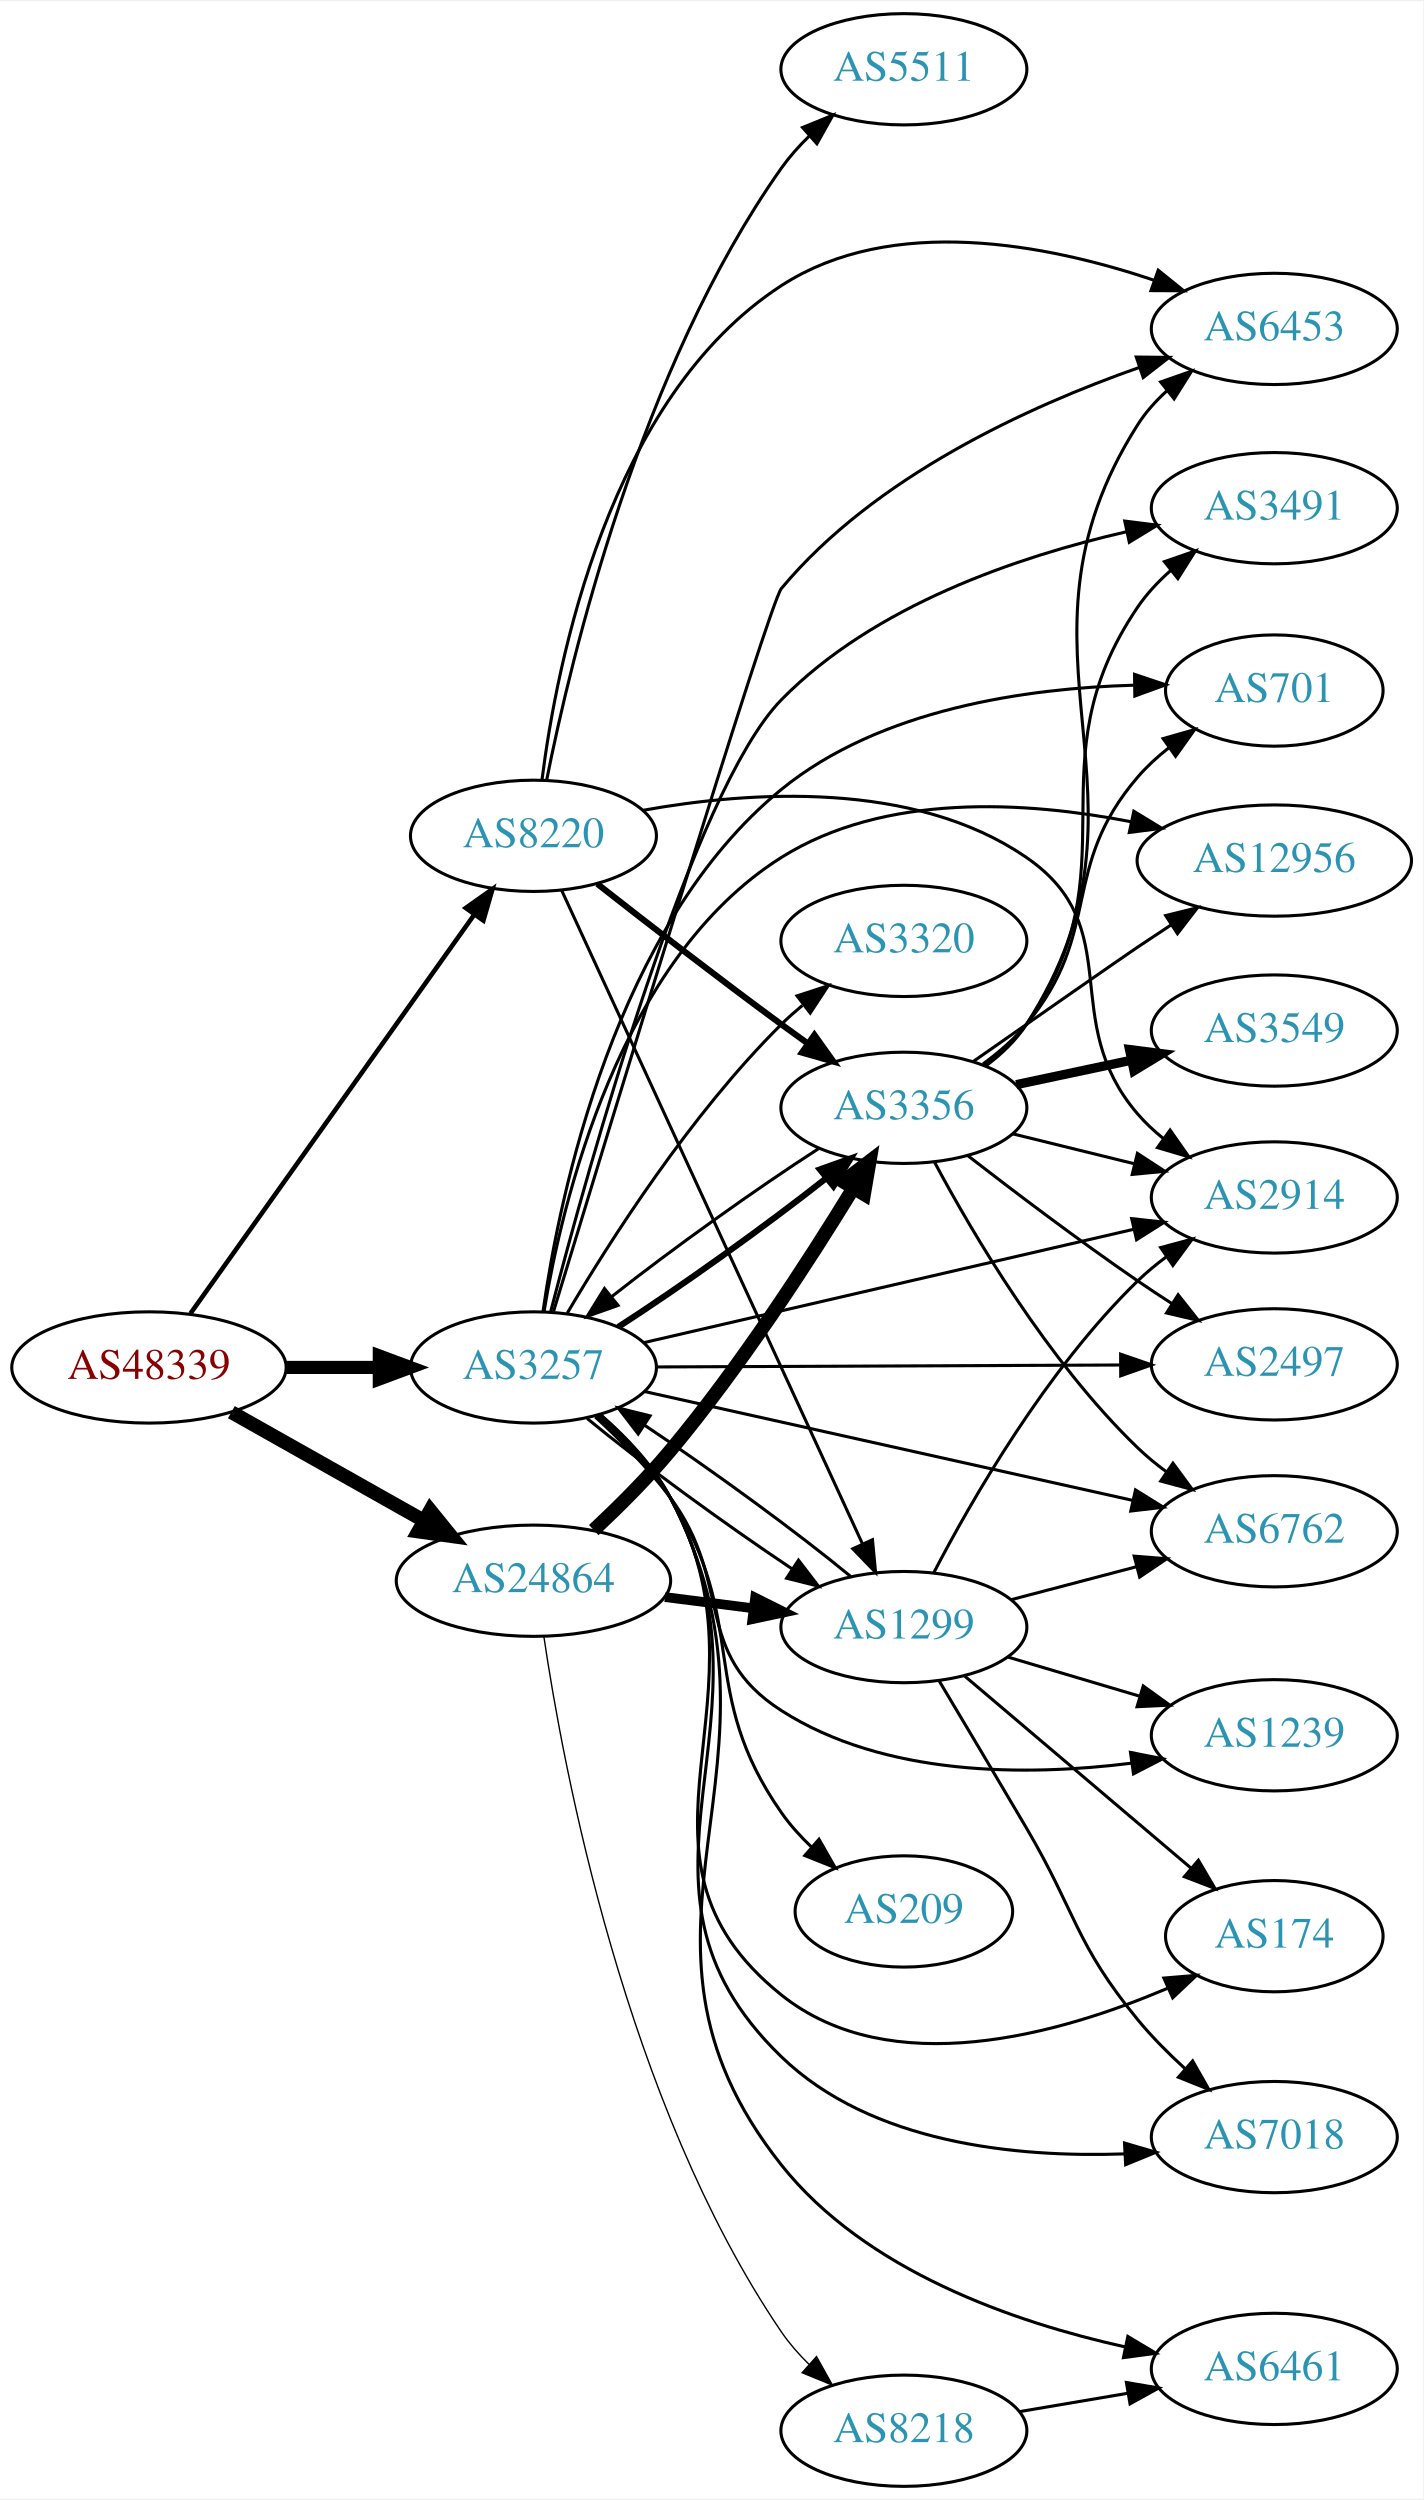
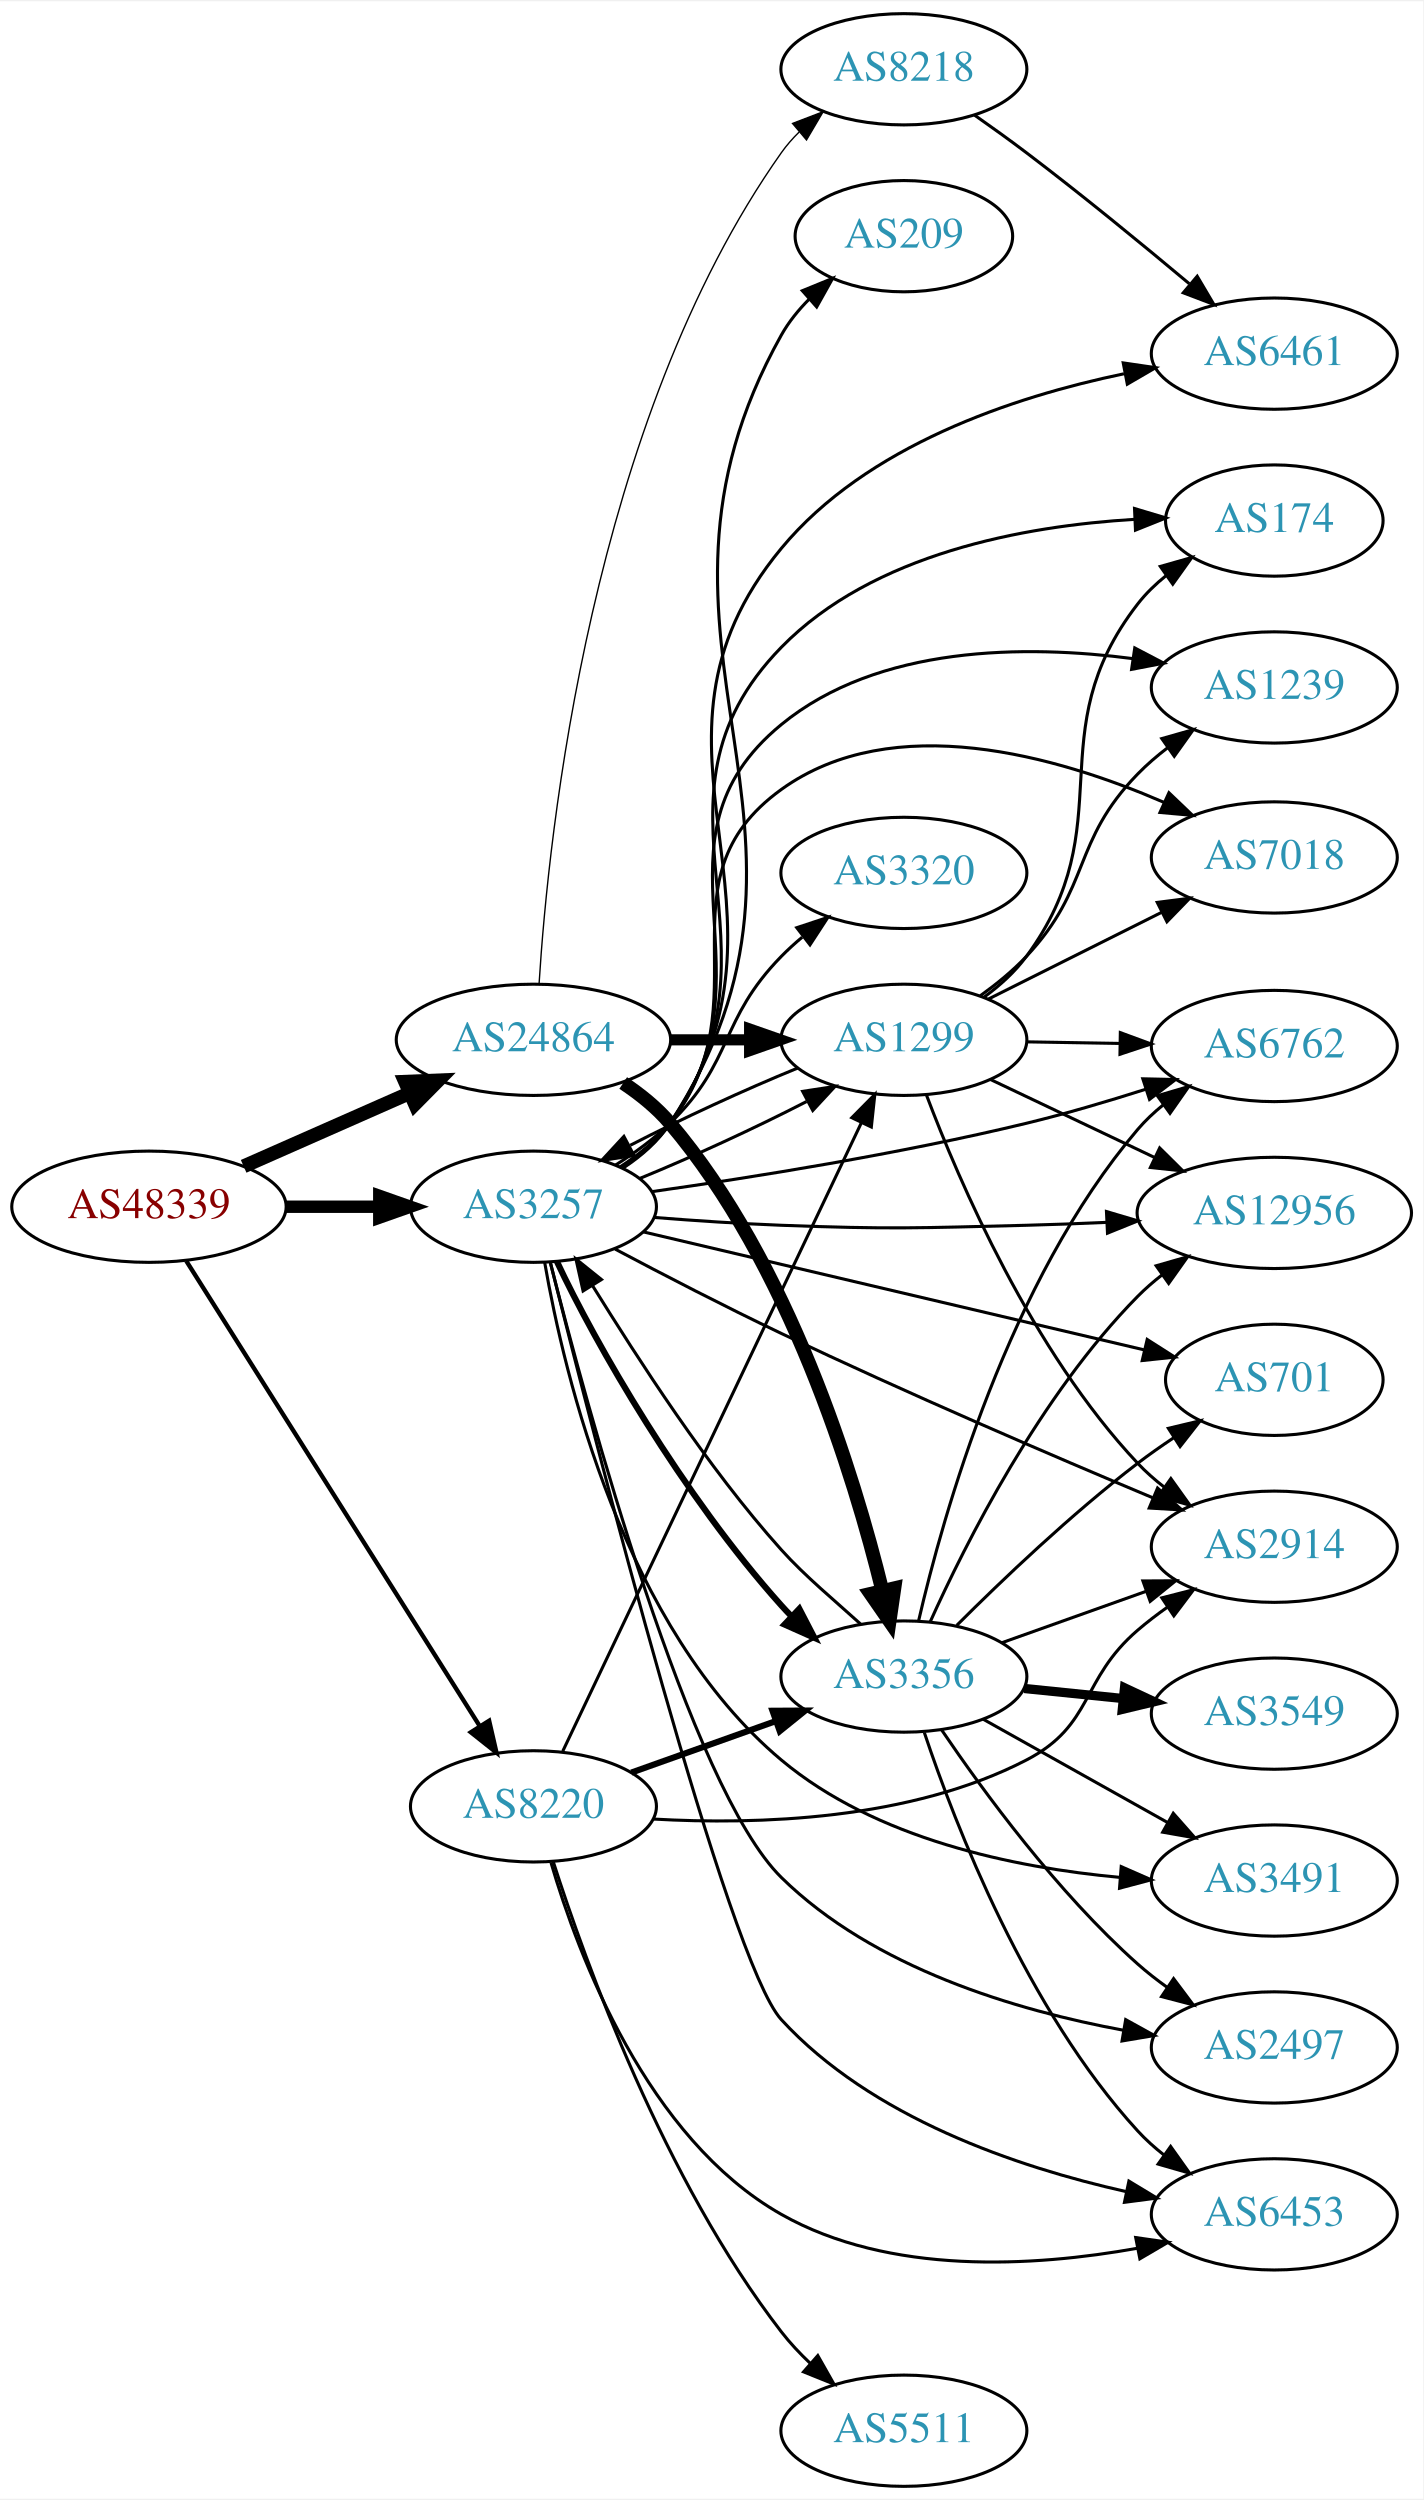
<svg xmlns="http://www.w3.org/2000/svg" xmlns:xlink="http://www.w3.org/1999/xlink" width="460pt" height="808pt" viewBox="0.00 0.00 460.47 808.00">
  <g id="graph0" class="graph" transform="scale(1 1) rotate(0) translate(4 804)">
    <polygon fill="white" stroke="none" points="-4,4 -4,-804 456.469,-804 456.469,4 -4,4" />
    <g id="node1" class="node">
      <g id="a_node1">
        <a xlink:href="/asn/48339" xlink:title="AS48339 ~ Raiffeisen Rechenzentrum GmbH [AT]">
-           <ellipse fill="#ffffff" stroke="black" cx="44.196" cy="-362" rx="44.393" ry="18" />
-           <text text-anchor="middle" x="44.196" y="-358.3" font-family="Times,serif" font-size="14.00" fill="#880000">AS48339</text>
+           <ellipse fill="#ffffff" stroke="black" cx="44.196" cy="-414" rx="44.393" ry="18" />
+           <text text-anchor="middle" x="44.196" y="-410.3" font-family="Times,serif" font-size="14.00" fill="#880000">AS48339</text>
        </a>
      </g>
    </g>
    <g id="node2" class="node">
      <g id="a_node2">
        <a xlink:href="/asn/3257" xlink:title="AS3257 ~ GTT [DE]">
-           <ellipse fill="#ffffff" stroke="black" cx="168.588" cy="-362" rx="39.794" ry="18" />
-           <text text-anchor="middle" x="168.588" y="-358.3" font-family="Times,serif" font-size="14.00" fill="#2c94b3">AS3257</text>
+           <ellipse fill="#ffffff" stroke="black" cx="168.588" cy="-414" rx="39.794" ry="18" />
+           <text text-anchor="middle" x="168.588" y="-410.3" font-family="Times,serif" font-size="14.00" fill="#2c94b3">AS3257</text>
        </a>
      </g>
    </g>
    <g id="edge1" class="edge">
-       <path fill="none" stroke="black" stroke-width="4.25" d="M88.692,-362C98.381,-362 108.717,-362 118.61,-362" />
-       <polygon fill="black" stroke="black" stroke-width="4.25" points="118.713,-365.719 128.713,-362 118.713,-358.281 118.713,-365.719" />
+       <path fill="none" stroke="black" stroke-width="4.026" d="M88.692,-414C98.381,-414 108.717,-414 118.61,-414" />
+       <polygon fill="black" stroke="black" stroke-width="4.026" points="118.713,-417.523 128.713,-414 118.713,-410.477 118.713,-417.523" />
    </g>
    <g id="node3" class="node">
      <g id="a_node3">
        <a xlink:href="/asn/8220" xlink:title="AS8220 ~ COLT [GB]">
-           <ellipse fill="#ffffff" stroke="black" cx="168.588" cy="-534" rx="39.794" ry="18" />
-           <text text-anchor="middle" x="168.588" y="-530.3" font-family="Times,serif" font-size="14.00" fill="#2c94b3">AS8220</text>
+           <ellipse fill="#ffffff" stroke="black" cx="168.588" cy="-220" rx="39.794" ry="18" />
+           <text text-anchor="middle" x="168.588" y="-216.3" font-family="Times,serif" font-size="14.00" fill="#2c94b3">AS8220</text>
        </a>
      </g>
    </g>
    <g id="edge2" class="edge">
-       <path fill="none" stroke="black" stroke-width="1.5" d="M57.605,-379.439C79.287,-409.908 124.154,-472.961 149.367,-508.394" />
-       <polygon fill="black" stroke="black" stroke-width="1.5" points="146.679,-510.652 155.328,-516.771 152.382,-506.594 146.679,-510.652" />
+       <path fill="none" stroke="black" stroke-width="1.421" d="M56.273,-396.442C77.892,-362.175 125.798,-286.24 151.137,-246.077" />
+       <polygon fill="black" stroke="black" stroke-width="1.421" points="154.248,-247.704 156.624,-237.379 148.328,-243.969 154.248,-247.704" />
    </g>
    <g id="node4" class="node">
      <g id="a_node4">
        <a xlink:href="/asn/24864" xlink:title="AS24864 ~ Raiffeisen Informatik GmbH [AT]">
-           <ellipse fill="#ffffff" stroke="black" cx="168.588" cy="-293" rx="44.393" ry="18" />
-           <text text-anchor="middle" x="168.588" y="-289.3" font-family="Times,serif" font-size="14.00" fill="#2c94b3">AS24864</text>
+           <ellipse fill="#ffffff" stroke="black" cx="168.588" cy="-468" rx="44.393" ry="18" />
+           <text text-anchor="middle" x="168.588" y="-464.3" font-family="Times,serif" font-size="14.00" fill="#2c94b3">AS24864</text>
        </a>
      </g>
    </g>
    <g id="edge3" class="edge">
-       <path fill="none" stroke="black" stroke-width="4.5" d="M70.853,-347.535C88.968,-337.323 113.44,-323.527 133.237,-312.366" />
-       <polygon fill="black" stroke="black" stroke-width="4.5" points="135.187,-315.787 141.965,-307.446 131.32,-308.927 135.187,-315.787" />
+       <path fill="none" stroke="black" stroke-width="4.5" d="M74.824,-427.072C90.941,-434.183 111.081,-443.069 128.473,-450.742" />
+       <polygon fill="black" stroke="black" stroke-width="4.5" points="127.071,-454.427 137.809,-454.861 130.249,-447.222 127.071,-454.427" />
    </g>
    <g id="node5" class="node">
      <g id="a_node5">
-         <a xlink:href="/asn/2914" xlink:title="AS2914 ~ NTT America, Inc. [US]">
-           <ellipse fill="#ffffff" stroke="black" cx="408.273" cy="-417" rx="39.794" ry="18" />
-           <text text-anchor="middle" x="408.273" y="-413.3" font-family="Times,serif" font-size="14.00" fill="#2c94b3">AS2914</text>
+         <a xlink:href="/asn/3491" xlink:title="AS3491 ~ PCCW Global, Inc. [US]">
+           <ellipse fill="#ffffff" stroke="black" cx="408.273" cy="-196" rx="39.794" ry="18" />
+           <text text-anchor="middle" x="408.273" y="-192.3" font-family="Times,serif" font-size="14.00" fill="#2c94b3">AS3491</text>
        </a>
      </g>
    </g>
    <g id="edge4" class="edge">
-       <path fill="none" stroke="black" d="M204.15,-369.997C246.045,-379.692 316.73,-396.048 362.69,-406.683" />
-       <polygon fill="black" stroke="black" points="362.139,-410.148 372.67,-408.993 363.717,-403.328 362.139,-410.148" />
+       <path fill="none" stroke="black" d="M172.237,-395.885C178.536,-359.567 197.876,-277.685 248.784,-235 279.285,-209.426 324.032,-200.175 358.207,-197.034" />
+       <polygon fill="black" stroke="black" points="358.745,-200.503 368.447,-196.244 358.207,-193.524 358.745,-200.503" />
    </g>
    <g id="node6" class="node">
      <g id="a_node6">
-         <a xlink:href="/asn/2497" xlink:title="AS2497 ~ Internet Initiative Japan Inc. [JP]">
-           <ellipse fill="#ffffff" stroke="black" cx="408.273" cy="-363" rx="39.794" ry="18" />
-           <text text-anchor="middle" x="408.273" y="-359.3" font-family="Times,serif" font-size="14.00" fill="#2c94b3">AS2497</text>
+         <a xlink:href="/asn/1239" xlink:title="AS1239 ~ Sprint [US]">
+           <ellipse fill="#ffffff" stroke="black" cx="408.273" cy="-582" rx="39.794" ry="18" />
+           <text text-anchor="middle" x="408.273" y="-578.3" font-family="Times,serif" font-size="14.00" fill="#2c94b3">AS1239</text>
        </a>
      </g>
    </g>
    <g id="edge5" class="edge">
-       <path fill="none" stroke="black" d="M208.305,-362.163C249.224,-362.335 313.864,-362.607 358.298,-362.794" />
-       <polygon fill="black" stroke="black" points="358.558,-366.295 368.573,-362.837 358.588,-359.295 358.558,-366.295" />
+       <path fill="none" stroke="black" d="M196.757,-426.704C202.74,-430.573 208.547,-435.334 212.784,-441 248.434,-488.667 202.767,-532.244 248.784,-570 280.141,-595.728 327.74,-595.867 362.592,-591.321" />
+       <polygon fill="black" stroke="black" points="363.13,-594.779 372.512,-589.857 362.108,-587.854 363.13,-594.779" />
    </g>
    <g id="node7" class="node">
      <g id="a_node7">
-         <a xlink:href="/asn/3491" xlink:title="AS3491 ~ PCCW Global, Inc. [US]">
-           <ellipse fill="#ffffff" stroke="black" cx="408.273" cy="-640" rx="39.794" ry="18" />
-           <text text-anchor="middle" x="408.273" y="-636.3" font-family="Times,serif" font-size="14.00" fill="#2c94b3">AS3491</text>
+         <a xlink:href="/asn/7018" xlink:title="AS7018 ~ AT&amp;T Services, Inc. [US]">
+           <ellipse fill="#ffffff" stroke="black" cx="408.273" cy="-527" rx="39.794" ry="18" />
+           <text text-anchor="middle" x="408.273" y="-523.3" font-family="Times,serif" font-size="14.00" fill="#2c94b3">AS7018</text>
        </a>
      </g>
    </g>
    <g id="edge6" class="edge">
-       <path fill="none" stroke="black" d="M174.178,-380.136C186.262,-426.651 220.008,-548.6 248.784,-578 278.692,-608.557 325.433,-624.379 360.418,-632.361" />
-       <polygon fill="black" stroke="black" points="359.896,-635.828 370.407,-634.502 361.363,-628.984 359.896,-635.828" />
+       <path fill="none" stroke="black" d="M196.56,-426.855C202.548,-430.72 208.408,-435.441 212.784,-441 244.083,-480.754 207.738,-519.416 248.784,-549 284.936,-575.056 338.013,-559.819 372.609,-544.808" />
+       <polygon fill="black" stroke="black" points="374.188,-547.935 381.847,-540.614 371.294,-541.56 374.188,-547.935" />
    </g>
    <g id="node8" class="node">
      <g id="a_node8">
-         <a xlink:href="/asn/209" xlink:title="AS209 ~ CenturyLink Communications, LLC [US]">
-           <ellipse fill="#ffffff" stroke="black" cx="288.431" cy="-186" rx="35.194" ry="18" />
-           <text text-anchor="middle" x="288.431" y="-182.3" font-family="Times,serif" font-size="14.00" fill="#2c94b3">AS209</text>
+         <a xlink:href="/asn/6461" xlink:title="AS6461 ~ Zayo Bandwidth [US]">
+           <ellipse fill="#ffffff" stroke="black" cx="408.273" cy="-690" rx="39.794" ry="18" />
+           <text text-anchor="middle" x="408.273" y="-686.3" font-family="Times,serif" font-size="14.00" fill="#2c94b3">AS6461</text>
        </a>
      </g>
    </g>
    <g id="edge7" class="edge">
-       <path fill="none" stroke="black" d="M189.22,-346.449C197.411,-339.139 206.469,-329.867 212.784,-320 238.701,-279.51 221.274,-257.424 248.784,-218 251.566,-214.013 254.972,-210.243 258.598,-206.786" />
-       <polygon fill="black" stroke="black" points="260.97,-209.361 266.219,-200.158 256.376,-204.08 260.97,-209.361" />
+       <path fill="none" stroke="black" d="M197.535,-426.76C203.345,-430.585 208.88,-435.313 212.784,-441 260.444,-510.414 195.07,-562.158 248.784,-627 276.291,-660.206 323.789,-676.019 359.633,-683.483" />
+       <polygon fill="black" stroke="black" points="359.395,-687.001 369.877,-685.458 360.72,-680.128 359.395,-687.001" />
    </g>
    <g id="node9" class="node">
      <g id="a_node9">
-         <a xlink:href="/asn/7018" xlink:title="AS7018 ~ AT&amp;T Services, Inc. [US]">
-           <ellipse fill="#ffffff" stroke="black" cx="408.273" cy="-113" rx="39.794" ry="18" />
-           <text text-anchor="middle" x="408.273" y="-109.3" font-family="Times,serif" font-size="14.00" fill="#2c94b3">AS7018</text>
+         <a xlink:href="/asn/6762" xlink:title="AS6762 ~ TELECOM ITALIA SPARKLE S.p.A. [IT]">
+           <ellipse fill="#ffffff" stroke="black" cx="408.273" cy="-466" rx="39.794" ry="18" />
+           <text text-anchor="middle" x="408.273" y="-462.3" font-family="Times,serif" font-size="14.00" fill="#2c94b3">AS6762</text>
        </a>
      </g>
    </g>
    <g id="edge8" class="edge">
-       <path fill="none" stroke="black" d="M190.35,-346.464C198.541,-339.285 207.29,-330.109 212.784,-320 251.955,-247.938 189.817,-196.011 248.784,-139 277.794,-110.953 324.652,-106.307 359.909,-107.568" />
-       <polygon fill="black" stroke="black" points="359.812,-111.067 369.982,-108.097 360.18,-104.077 359.812,-111.067" />
+       <path fill="none" stroke="black" d="M207.029,-418.901C239.331,-423.48 287.111,-431.094 328.077,-441 340.794,-444.075 354.446,-448.111 366.773,-452.041" />
+       <polygon fill="black" stroke="black" points="365.738,-455.385 376.331,-455.149 367.903,-448.728 365.738,-455.385" />
    </g>
    <g id="node10" class="node">
      <g id="a_node10">
-         <a xlink:href="/asn/1239" xlink:title="AS1239 ~ Sprint [US]">
-           <ellipse fill="#ffffff" stroke="black" cx="408.273" cy="-243" rx="39.794" ry="18" />
-           <text text-anchor="middle" x="408.273" y="-239.3" font-family="Times,serif" font-size="14.00" fill="#2c94b3">AS1239</text>
+         <a xlink:href="/asn/2497" xlink:title="AS2497 ~ Internet Initiative Japan Inc. [JP]">
+           <ellipse fill="#ffffff" stroke="black" cx="408.273" cy="-142" rx="39.794" ry="18" />
+           <text text-anchor="middle" x="408.273" y="-138.3" font-family="Times,serif" font-size="14.00" fill="#2c94b3">AS2497</text>
        </a>
      </g>
    </g>
    <g id="edge9" class="edge">
-       <path fill="none" stroke="black" d="M188.572,-346.001C196.644,-338.609 205.787,-329.395 212.784,-320 233.446,-292.259 219.666,-269.671 248.784,-251 282.203,-229.572 328.213,-229.731 362.053,-233.966" />
-       <polygon fill="black" stroke="black" points="361.745,-237.457 372.137,-235.391 362.725,-230.526 361.745,-237.457" />
+       <path fill="none" stroke="black" d="M174.016,-396.056C185.841,-349.428 219.273,-226.046 248.784,-197 278.541,-167.714 324.667,-153.98 359.501,-147.564" />
+       <polygon fill="black" stroke="black" points="360.188,-150.998 369.459,-145.87 359.014,-144.097 360.188,-150.998" />
    </g>
    <g id="node11" class="node">
      <g id="a_node11">
-         <a xlink:href="/asn/3320" xlink:title="AS3320 ~ DTAG [DE]">
-           <ellipse fill="#ffffff" stroke="black" cx="288.431" cy="-500" rx="39.794" ry="18" />
-           <text text-anchor="middle" x="288.431" y="-496.3" font-family="Times,serif" font-size="14.00" fill="#2c94b3">AS3320</text>
+         <a xlink:href="/asn/209" xlink:title="AS209 ~ CenturyLink Communications, LLC [US]">
+           <ellipse fill="#ffffff" stroke="black" cx="288.431" cy="-728" rx="35.194" ry="18" />
+           <text text-anchor="middle" x="288.431" y="-724.3" font-family="Times,serif" font-size="14.00" fill="#2c94b3">AS209</text>
        </a>
      </g>
    </g>
    <g id="edge10" class="edge">
-       <path fill="none" stroke="black" d="M179.515,-379.551C193.147,-402.684 219.346,-443.852 248.784,-473 250.911,-475.106 253.218,-477.16 255.611,-479.136" />
-       <polygon fill="black" stroke="black" points="253.872,-482.212 263.941,-485.507 258.124,-476.652 253.872,-482.212" />
+       <path fill="none" stroke="black" d="M197.747,-426.618C203.548,-430.45 209.026,-435.216 212.784,-441 275.146,-536.977 192.936,-596.093 248.784,-696 251.157,-700.244 254.331,-704.158 257.846,-707.685" />
+       <polygon fill="black" stroke="black" points="255.581,-710.355 265.389,-714.361 260.221,-705.113 255.581,-710.355" />
    </g>
    <g id="node12" class="node">
      <g id="a_node12">
-         <a xlink:href="/asn/174" xlink:title="AS174 ~ Cogent Communications [US]">
-           <ellipse fill="#ffffff" stroke="black" cx="408.273" cy="-178" rx="35.194" ry="18" />
-           <text text-anchor="middle" x="408.273" y="-174.3" font-family="Times,serif" font-size="14.00" fill="#2c94b3">AS174</text>
+         <a xlink:href="/asn/2914" xlink:title="AS2914 ~ NTT America, Inc. [US]">
+           <ellipse fill="#ffffff" stroke="black" cx="408.273" cy="-304" rx="39.794" ry="18" />
+           <text text-anchor="middle" x="408.273" y="-300.3" font-family="Times,serif" font-size="14.00" fill="#2c94b3">AS2914</text>
        </a>
      </g>
    </g>
    <g id="edge11" class="edge">
-       <path fill="none" stroke="black" d="M189.789,-346.79C198.086,-339.543 207.068,-330.226 212.784,-320 248.56,-255.998 191.56,-204.842 248.784,-159 284.073,-130.73 338.759,-146.214 373.782,-161.162" />
-       <polygon fill="black" stroke="black" points="372.549,-164.444 383.107,-165.327 375.404,-158.053 372.549,-164.444" />
+       <path fill="none" stroke="black" d="M195.05,-400.266C210.471,-392.086 230.61,-381.649 248.784,-373 289.305,-353.717 336.562,-333.42 368.861,-319.871" />
+       <polygon fill="black" stroke="black" points="370.504,-322.978 378.381,-315.892 367.805,-316.52 370.504,-322.978" />
    </g>
    <g id="node13" class="node">
      <g id="a_node13">
-         <a xlink:href="/asn/6762" xlink:title="AS6762 ~ TELECOM ITALIA SPARKLE S.p.A. [IT]">
-           <ellipse fill="#ffffff" stroke="black" cx="408.273" cy="-309" rx="39.794" ry="18" />
-           <text text-anchor="middle" x="408.273" y="-305.3" font-family="Times,serif" font-size="14.00" fill="#2c94b3">AS6762</text>
+         <a xlink:href="/asn/12956" xlink:title="AS12956 ~ TELXIUS [ES]">
+           <ellipse fill="#ffffff" stroke="black" cx="408.273" cy="-412" rx="44.393" ry="18" />
+           <text text-anchor="middle" x="408.273" y="-408.3" font-family="Times,serif" font-size="14.00" fill="#2c94b3">AS12956</text>
        </a>
      </g>
    </g>
    <g id="edge12" class="edge">
-       <path fill="none" stroke="black" d="M204.404,-354.237C246.242,-344.908 316.524,-329.236 362.398,-319.007" />
-       <polygon fill="black" stroke="black" points="363.366,-322.377 372.364,-316.784 361.842,-315.545 363.366,-322.377" />
+       <path fill="none" stroke="black" d="M207.823,-410.517C220.812,-409.489 235.419,-408.506 248.784,-408 284,-406.668 292.847,-407.111 328.077,-408 336.485,-408.212 345.391,-408.551 354.077,-408.944" />
+       <polygon fill="black" stroke="black" points="353.975,-412.443 364.131,-409.425 354.31,-405.451 353.975,-412.443" />
    </g>
    <g id="node14" class="node">
      <g id="a_node14">
-         <a xlink:href="/asn/701" xlink:title="AS701 ~ UUNET [US]">
-           <ellipse fill="#ffffff" stroke="black" cx="408.273" cy="-581" rx="35.194" ry="18" />
-           <text text-anchor="middle" x="408.273" y="-577.3" font-family="Times,serif" font-size="14.00" fill="#2c94b3">AS701</text>
+         <a xlink:href="/asn/3356" xlink:title="AS3356 ~ LEVEL3 [US]">
+           <ellipse fill="#ffffff" stroke="black" cx="288.431" cy="-262" rx="39.794" ry="18" />
+           <text text-anchor="middle" x="288.431" y="-258.3" font-family="Times,serif" font-size="14.00" fill="#2c94b3">AS3356</text>
        </a>
      </g>
    </g>
    <g id="edge13" class="edge">
-       <path fill="none" stroke="black" d="M171.696,-380.22C177.087,-418.015 194.984,-505.073 248.784,-549 280.707,-575.064 328.14,-581.758 362.795,-582.726" />
-       <polygon fill="black" stroke="black" points="363.064,-586.23 373.108,-582.858 363.154,-579.23 363.064,-586.23" />
+       <path fill="none" stroke="black" stroke-width="2" d="M176.155,-396.321C188.531,-369.819 216.945,-320.487 248.784,-285 249.802,-283.865 250.862,-282.736 251.952,-281.62" />
+       <polygon fill="black" stroke="black" stroke-width="2" points="254.609,-283.926 259.488,-274.522 249.809,-278.831 254.609,-283.926" />
    </g>
    <g id="node15" class="node">
      <g id="a_node15">
-         <a xlink:href="/asn/12956" xlink:title="AS12956 ~ TELXIUS [ES]">
-           <ellipse fill="#ffffff" stroke="black" cx="408.273" cy="-526" rx="44.393" ry="18" />
-           <text text-anchor="middle" x="408.273" y="-522.3" font-family="Times,serif" font-size="14.00" fill="#2c94b3">AS12956</text>
+         <a xlink:href="/asn/3320" xlink:title="AS3320 ~ DTAG [DE]">
+           <ellipse fill="#ffffff" stroke="black" cx="288.431" cy="-522" rx="39.794" ry="18" />
+           <text text-anchor="middle" x="288.431" y="-518.3" font-family="Times,serif" font-size="14.00" fill="#2c94b3">AS3320</text>
        </a>
      </g>
    </g>
    <g id="edge14" class="edge">
-       <path fill="none" stroke="black" d="M172.002,-380.02C177.842,-415.538 196.342,-494.001 248.784,-527 282.237,-548.05 328.046,-545.163 361.814,-538.574" />
-       <polygon fill="black" stroke="black" points="362.827,-541.937 371.88,-536.432 361.37,-535.09 362.827,-541.937" />
+       <path fill="none" stroke="black" d="M195.117,-427.462C201.28,-431.362 207.582,-435.948 212.784,-441 233.478,-461.094 228.612,-474.383 248.784,-495 250.877,-497.139 253.161,-499.218 255.537,-501.21" />
+       <polygon fill="black" stroke="black" points="253.781,-504.275 263.837,-507.611 258.056,-498.732 253.781,-504.275" />
    </g>
    <g id="node16" class="node">
      <g id="a_node16">
-         <a xlink:href="/asn/1299" xlink:title="AS1299 ~ Telia Carrier [EU]">
-           <ellipse fill="#ffffff" stroke="black" cx="288.431" cy="-278" rx="39.794" ry="18" />
-           <text text-anchor="middle" x="288.431" y="-274.3" font-family="Times,serif" font-size="14.00" fill="#2c94b3">AS1299</text>
+         <a xlink:href="/asn/174" xlink:title="AS174 ~ Cogent Communications [US]">
+           <ellipse fill="#ffffff" stroke="black" cx="408.273" cy="-636" rx="35.194" ry="18" />
+           <text text-anchor="middle" x="408.273" y="-632.3" font-family="Times,serif" font-size="14.00" fill="#2c94b3">AS174</text>
        </a>
      </g>
    </g>
    <g id="edge15" class="edge">
-       <path fill="none" stroke="black" d="M185.974,-345.475C203.058,-331.366 230.358,-311.443 252.338,-296.781" />
-       <polygon fill="black" stroke="black" points="254.332,-299.659 260.773,-291.247 250.492,-293.806 254.332,-299.659" />
+       <path fill="none" stroke="black" d="M197.377,-426.87C203.193,-430.691 208.771,-435.389 212.784,-441 253.677,-498.171 199.669,-544.717 248.784,-595 278.427,-625.348 327.384,-634.245 363.054,-636.388" />
+       <polygon fill="black" stroke="black" points="363.052,-639.891 373.198,-636.84 363.363,-632.898 363.052,-639.891" />
    </g>
    <g id="node17" class="node">
      <g id="a_node17">
-         <a xlink:href="/asn/6461" xlink:title="AS6461 ~ Zayo Bandwidth [US]">
-           <ellipse fill="#ffffff" stroke="black" cx="408.273" cy="-38" rx="39.794" ry="18" />
-           <text text-anchor="middle" x="408.273" y="-34.3" font-family="Times,serif" font-size="14.00" fill="#2c94b3">AS6461</text>
+         <a xlink:href="/asn/701" xlink:title="AS701 ~ UUNET [US]">
+           <ellipse fill="#ffffff" stroke="black" cx="408.273" cy="-358" rx="35.194" ry="18" />
+           <text text-anchor="middle" x="408.273" y="-354.3" font-family="Times,serif" font-size="14.00" fill="#2c94b3">AS701</text>
        </a>
      </g>
    </g>
    <g id="edge16" class="edge">
-       <path fill="none" stroke="black" d="M190.505,-346.546C198.722,-339.381 207.448,-330.193 212.784,-320 257.924,-233.777 188.296,-180.244 248.784,-104 275.962,-69.744 324.04,-53.075 360.138,-45.086" />
-       <polygon fill="black" stroke="black" points="360.888,-48.505 369.974,-43.056 359.473,-41.65 360.888,-48.505" />
+       <path fill="none" stroke="black" d="M204.15,-405.857C247.122,-395.733 320.384,-378.472 366.185,-367.681" />
+       <polygon fill="black" stroke="black" points="367.15,-371.049 376.081,-365.349 365.545,-364.236 367.15,-371.049" />
    </g>
    <g id="node18" class="node">
      <g id="a_node18">
-         <a xlink:href="/asn/3356" xlink:title="AS3356 ~ Level 3 Parent, LLC [US]">
-           <ellipse fill="#ffffff" stroke="black" cx="288.431" cy="-446" rx="39.794" ry="18" />
-           <text text-anchor="middle" x="288.431" y="-442.3" font-family="Times,serif" font-size="14.00" fill="#2c94b3">AS3356</text>
+         <a xlink:href="/asn/6453" xlink:title="AS6453 ~ TATA COMMUNICATIONS (AMERICA) INC [US]">
+           <ellipse fill="#ffffff" stroke="black" cx="408.273" cy="-88" rx="39.794" ry="18" />
+           <text text-anchor="middle" x="408.273" y="-84.3" font-family="Times,serif" font-size="14.00" fill="#2c94b3">AS6453</text>
        </a>
      </g>
    </g>
    <g id="edge17" class="edge">
-       <path fill="none" stroke="black" stroke-width="2" d="M196.034,-375.111C216.223,-388.099 243.807,-407.82 263.377,-423.29" />
-       <polygon fill="black" stroke="black" stroke-width="2" points="261.249,-426.07 271.229,-429.627 265.646,-420.623 261.249,-426.07" />
+       <path fill="none" stroke="black" d="M174.088,-395.816C188.191,-339.354 231.616,-169.709 248.784,-151 277.846,-119.329 324.913,-103.319 360.219,-95.392" />
+       <polygon fill="black" stroke="black" points="361.235,-98.755 370.302,-93.273 359.796,-91.904 361.235,-98.755" />
    </g>
    <g id="node19" class="node">
      <g id="a_node19">
-         <a xlink:href="/asn/6453" xlink:title="AS6453 ~ TATA COMMUNICATIONS (AMERICA) INC [US]">
-           <ellipse fill="#ffffff" stroke="black" cx="408.273" cy="-698" rx="39.794" ry="18" />
-           <text text-anchor="middle" x="408.273" y="-694.3" font-family="Times,serif" font-size="14.00" fill="#2c94b3">AS6453</text>
+         <a xlink:href="/asn/1299" xlink:title="AS1299 ~ Telia Carrier [EU]">
+           <ellipse fill="#ffffff" stroke="black" cx="288.431" cy="-468" rx="39.794" ry="18" />
+           <text text-anchor="middle" x="288.431" y="-464.3" font-family="Times,serif" font-size="14.00" fill="#2c94b3">AS1299</text>
        </a>
      </g>
    </g>
    <g id="edge18" class="edge">
-       <path fill="none" stroke="black" d="M175.088,-380.141C192.402,-437.165 244.87,-609.296 248.784,-614 278.915,-650.214 328.779,-672.961 364.533,-685.511" />
-       <polygon fill="black" stroke="black" points="363.621,-688.897 374.215,-688.783 365.862,-682.265 363.621,-688.897" />
-     </g>
-     <g id="edge32" class="edge">
-       <path fill="none" stroke="black" d="M204.098,-542.268C238.612,-548.452 291.664,-552.064 328.077,-527 361.199,-504.202 337.846,-474.475 364.077,-444 366.529,-441.151 369.358,-438.504 372.37,-436.071" />
-       <polygon fill="black" stroke="black" points="374.557,-438.809 380.641,-430.134 370.476,-433.122 374.557,-438.809" />
+       <path fill="none" stroke="black" d="M203.042,-423.175C219.993,-430.099 240.426,-439.515 256.94,-448.031" />
+       <polygon fill="black" stroke="black" points="255.68,-451.325 266.154,-452.916 258.958,-445.14 255.68,-451.325" />
    </g>
    <g id="edge29" class="edge">
-       <path fill="none" stroke="black" d="M177.688,-516.404C197.913,-472.469 250.737,-357.713 274.963,-305.085" />
-       <polygon fill="black" stroke="black" points="278.272,-306.266 279.274,-295.719 271.913,-303.339 278.272,-306.266" />
+       <path fill="none" stroke="black" d="M207.351,-215.898C240.934,-213.971 290.413,-215.474 328.077,-235 349.904,-246.315 345.439,-260.967 364.077,-277 367.084,-279.586 370.362,-282.095 373.726,-284.474" />
+       <polygon fill="black" stroke="black" points="371.891,-287.457 382.153,-290.09 375.773,-281.632 371.891,-287.457" />
    </g>
    <g id="edge28" class="edge">
-       <path fill="none" stroke="black" stroke-width="2" d="M189.248,-518.45C205.156,-505.966 228.216,-488.093 248.784,-473 251.574,-470.953 254.497,-468.845 257.432,-466.753" />
-       <polygon fill="black" stroke="black" stroke-width="2" points="259.487,-469.587 265.639,-460.961 255.45,-463.868 259.487,-469.587" />
+       <path fill="none" stroke="black" stroke-width="2" d="M200.242,-230.925C214.452,-235.99 231.535,-242.078 246.8,-247.519" />
+       <polygon fill="black" stroke="black" stroke-width="2" points="245.926,-250.923 256.521,-250.983 248.276,-244.329 245.926,-250.923" />
    </g>
    <g id="edge30" class="edge">
-       <path fill="none" stroke="black" d="M171.365,-552.222C176.13,-589.861 192.907,-675.702 248.784,-712 284.626,-735.282 335.038,-725.307 369.315,-713.77" />
-       <polygon fill="black" stroke="black" points="370.715,-716.987 378.965,-710.339 368.37,-710.392 370.715,-716.987" />
+       <path fill="none" stroke="black" d="M174.269,-201.767C183.084,-171.707 205.296,-112.623 248.784,-88 283.72,-68.219 330.316,-70.987 363.933,-77.025" />
+       <polygon fill="black" stroke="black" points="363.435,-80.494 373.921,-78.983 364.781,-73.625 363.435,-80.494" />
+     </g>
+     <g id="edge31" class="edge">
+       <path fill="none" stroke="black" d="M178.063,-237.836C198.49,-280.823 250.535,-390.352 274.72,-441.249" />
+       <polygon fill="black" stroke="black" points="271.579,-442.796 279.033,-450.326 277.902,-439.792 271.579,-442.796" />
    </g>
    <g id="node21" class="node">
      <g id="a_node21">
        <a xlink:href="/asn/5511" xlink:title="AS5511 ~ Orange S.A. [FR]">
-           <ellipse fill="#ffffff" stroke="black" cx="288.431" cy="-782" rx="39.794" ry="18" />
-           <text text-anchor="middle" x="288.431" y="-778.3" font-family="Times,serif" font-size="14.00" fill="#2c94b3">AS5511</text>
-         </a>
-       </g>
-     </g>
-     <g id="edge31" class="edge">
-       <path fill="none" stroke="black" d="M172.853,-551.997C180.611,-591.051 203.021,-685.258 248.784,-750 251.401,-753.701 254.55,-757.22 257.907,-760.477" />
-       <polygon fill="black" stroke="black" points="255.654,-763.157 265.464,-767.16 260.292,-757.913 255.654,-763.157" />
-     </g>
-     <g id="edge35" class="edge">
-       <path fill="none" stroke="black" stroke-width="3.15" d="M211.135,-287.712C220.381,-286.535 230.254,-285.278 239.725,-284.072" />
-       <polygon fill="black" stroke="black" stroke-width="3.15" points="240.319,-287.525 249.797,-282.79 239.435,-280.581 240.319,-287.525" />
+           <ellipse fill="#ffffff" stroke="black" cx="288.431" cy="-18" rx="39.794" ry="18" />
+           <text text-anchor="middle" x="288.431" y="-14.3" font-family="Times,serif" font-size="14.00" fill="#2c94b3">AS5511</text>
+         </a>
+       </g>
+     </g>
+     <g id="edge32" class="edge">
+       <path fill="none" stroke="black" d="M174.961,-202.206C185.397,-169.626 210.774,-99.22 248.784,-50 251.555,-46.413 254.795,-42.962 258.201,-39.74" />
+       <polygon fill="black" stroke="black" points="260.58,-42.308 265.8,-33.089 255.97,-37.041 260.58,-42.308" />
+     </g>
+     <g id="edge33" class="edge">
+       <path fill="none" stroke="black" stroke-width="4.5" d="M197.623,-454.03C203.155,-450.351 208.55,-445.99 212.784,-441 251.314,-395.591 272.236,-327.483 281.488,-289.718" />
+       <polygon fill="black" stroke="black" stroke-width="4.5" points="285.337,-290.551 283.793,-279.915 277.671,-288.748 285.337,-290.551" />
    </g>
    <g id="edge34" class="edge">
-       <path fill="none" stroke="black" stroke-width="4.5" d="M188.087,-309.381C196.069,-316.845 205.276,-326.008 212.784,-335 235.649,-362.382 257.95,-396.868 272.132,-420.075" />
-       <polygon fill="black" stroke="black" stroke-width="4.5" points="268.789,-422.157 277.333,-428.677 275.529,-418.082 268.789,-422.157" />
+       <path fill="none" stroke="black" stroke-width="3.6" d="M212.799,-468C221.112,-468 229.875,-468 238.357,-468" />
+       <polygon fill="black" stroke="black" stroke-width="3.6" points="238.516,-471.5 248.516,-468 238.516,-464.5 238.516,-471.5" />
    </g>
    <g id="node22" class="node">
      <g id="a_node22">
        <a xlink:href="/asn/8218" xlink:title="AS8218 ~ legacy Neotelecoms [FR]">
-           <ellipse fill="#ffffff" stroke="black" cx="288.431" cy="-18" rx="39.794" ry="18" />
-           <text text-anchor="middle" x="288.431" y="-14.3" font-family="Times,serif" font-size="14.00" fill="#2c94b3">AS8218</text>
-         </a>
-       </g>
-     </g>
-     <g id="edge33" class="edge">
-       <path fill="none" stroke="black" stroke-width="0.45" d="M171.946,-275.019C178.214,-232.566 198.388,-124.12 248.784,-50 251.333,-46.252 254.442,-42.706 257.778,-39.434" />
-       <polygon fill="black" stroke="black" stroke-width="0.45" points="260.164,-41.996 265.316,-32.738 255.515,-36.762 260.164,-41.996" />
-     </g>
-     <g id="edge41" class="edge">
-       <path fill="none" stroke="black" d="M271.229,-294.373C254.112,-308.528 226.595,-328.61 204.507,-343.335" />
-       <polygon fill="black" stroke="black" points="202.478,-340.479 196.034,-348.889 206.316,-346.334 202.478,-340.479" />
-     </g>
-     <g id="edge37" class="edge">
-       <path fill="none" stroke="black" d="M298.1,-295.582C310.356,-319.155 334.574,-361.347 364.077,-390 366.922,-392.763 370.096,-395.387 373.396,-397.835" />
-       <polygon fill="black" stroke="black" points="371.512,-400.787 381.744,-403.538 375.461,-395.007 371.512,-400.787" />
-     </g>
-     <g id="edge40" class="edge">
-       <path fill="none" stroke="black" d="M299.814,-260.648C307.622,-247.571 318.566,-229.187 328.077,-213 344.22,-185.528 343.852,-175.622 364.077,-151 368.593,-145.503 373.939,-140.124 379.304,-135.222" />
-       <polygon fill="black" stroke="black" points="381.857,-137.64 387.084,-128.424 377.25,-132.368 381.857,-137.64" />
-     </g>
-     <g id="edge39" class="edge">
-       <path fill="none" stroke="black" d="M321.944,-268.343C335.101,-264.436 350.473,-259.87 364.517,-255.699" />
-       <polygon fill="black" stroke="black" points="365.868,-258.949 374.457,-252.747 363.875,-252.239 365.868,-258.949" />
-     </g>
-     <g id="edge38" class="edge">
-       <path fill="none" stroke="black" d="M308.103,-262.155C327.871,-245.38 359.217,-218.78 381.369,-199.982" />
-       <polygon fill="black" stroke="black" points="383.715,-202.582 389.075,-193.443 379.186,-197.244 383.715,-202.582" />
-     </g>
-     <g id="edge42" class="edge">
-       <path fill="none" stroke="black" d="M323.2,-286.883C335.774,-290.191 350.229,-293.994 363.567,-297.502" />
-       <polygon fill="black" stroke="black" points="362.938,-300.956 373.499,-300.115 364.719,-294.186 362.938,-300.956" />
+           <ellipse fill="#ffffff" stroke="black" cx="288.431" cy="-782" rx="39.794" ry="18" />
+           <text text-anchor="middle" x="288.431" y="-778.3" font-family="Times,serif" font-size="14.00" fill="#2c94b3">AS8218</text>
+         </a>
+       </g>
+     </g>
+     <g id="edge35" class="edge">
+       <path fill="none" stroke="black" stroke-width="0.45" d="M170.418,-486.264C173.435,-534.547 187.192,-667.827 248.784,-755 250.467,-757.381 252.43,-759.623 254.562,-761.717" />
+       <polygon fill="black" stroke="black" stroke-width="0.45" points="252.407,-764.479 262.304,-768.261 256.926,-759.132 252.407,-764.479" />
+     </g>
+     <g id="edge20" class="edge">
+       <path fill="none" stroke="black" d="M274.418,-278.992C266.498,-286.201 256.463,-294.441 248.784,-303 224.65,-329.899 202.483,-364.755 187.778,-388.335" />
+       <polygon fill="black" stroke="black" points="184.644,-386.746 182.329,-397.085 190.586,-390.446 184.644,-386.746" />
+     </g>
+     <g id="edge26" class="edge">
+       <path fill="none" stroke="black" d="M314.134,-248.164C331.418,-238.484 354.714,-225.437 373.683,-214.813" />
+       <polygon fill="black" stroke="black" points="375.588,-217.758 382.602,-209.818 372.167,-211.65 375.588,-217.758" />
+     </g>
+     <g id="edge27" class="edge">
+       <path fill="none" stroke="black" d="M293.184,-279.981C301.105,-314.283 322.335,-390.005 364.077,-439 366.515,-441.861 369.333,-444.516 372.34,-446.955" />
+       <polygon fill="black" stroke="black" points="370.44,-449.9 380.602,-452.899 374.528,-444.218 370.44,-449.9" />
+     </g>
+     <g id="edge23" class="edge">
+       <path fill="none" stroke="black" d="M300.612,-244.778C314.056,-224.937 338.079,-192.105 364.077,-169 367.042,-166.366 370.293,-163.826 373.64,-161.428" />
+       <polygon fill="black" stroke="black" points="375.692,-164.265 382.046,-155.788 371.792,-158.453 375.692,-164.265" />
+     </g>
+     <g id="edge21" class="edge">
+       <path fill="none" stroke="black" d="M320.085,-272.925C334.294,-277.99 351.378,-284.078 366.643,-289.519" />
+       <polygon fill="black" stroke="black" points="365.769,-292.923 376.363,-292.983 368.119,-286.329 365.769,-292.923" />
    </g>
    <g id="edge25" class="edge">
-       <path fill="none" stroke="black" d="M260.773,-432.753C240.659,-419.799 213.293,-400.232 193.801,-384.836" />
-       <polygon fill="black" stroke="black" points="195.955,-382.077 185.974,-378.525 191.561,-387.526 195.955,-382.077" />
-     </g>
-     <g id="edge21" class="edge">
-       <path fill="none" stroke="black" d="M323.516,-437.612C335.866,-434.573 349.998,-431.095 363.093,-427.873" />
-       <polygon fill="black" stroke="black" points="363.983,-431.258 372.857,-425.47 362.31,-424.461 363.983,-431.258" />
-     </g>
-     <g id="edge20" class="edge">
-       <path fill="none" stroke="black" d="M309.056,-430.558C323.919,-419.041 344.971,-403.103 364.077,-390 367.605,-387.58 371.343,-385.111 375.084,-382.697" />
-       <polygon fill="black" stroke="black" points="377.156,-385.528 383.724,-377.215 373.405,-379.617 377.156,-385.528" />
+       <path fill="none" stroke="black" d="M296.911,-279.624C308.421,-305.19 332.494,-352.998 364.077,-385 366.512,-387.467 369.213,-389.811 372.042,-392.012" />
+       <polygon fill="black" stroke="black" points="370.058,-394.895 380.24,-397.821 374.105,-389.184 370.058,-394.895" />
+     </g>
+     <g id="edge22" class="edge">
+       <path fill="none" stroke="black" d="M305.538,-278.561C320.148,-293.163 342.621,-314.608 364.077,-331 367.734,-333.793 371.688,-336.567 375.669,-339.213" />
+       <polygon fill="black" stroke="black" points="374.011,-342.308 384.318,-344.76 377.79,-336.415 374.011,-342.308" />
    </g>
    <g id="edge24" class="edge">
-       <path fill="none" stroke="black" d="M314.59,-459.716C319.654,-463.455 324.51,-467.904 328.077,-473 363.691,-523.869 329.174,-556.641 364.077,-608 367.018,-612.328 370.743,-616.294 374.767,-619.851" />
-       <polygon fill="black" stroke="black" points="372.734,-622.706 382.746,-626.171 377.08,-617.219 372.734,-622.706" />
-     </g>
-     <g id="edge23" class="edge">
-       <path fill="none" stroke="black" d="M298.384,-428.346C310.786,-405.133 334.987,-364.017 364.077,-336 366.934,-333.249 370.115,-330.633 373.42,-328.19" />
-       <polygon fill="black" stroke="black" points="375.484,-331.018 381.773,-322.492 371.539,-325.235 375.484,-331.018" />
-     </g>
-     <g id="edge27" class="edge">
-       <path fill="none" stroke="black" d="M313.995,-460.17C319.09,-463.885 324.109,-468.21 328.077,-473 352.953,-503.023 338.684,-523.413 364.077,-553 367.038,-556.45 370.529,-559.635 374.221,-562.523" />
-       <polygon fill="black" stroke="black" points="372.309,-565.458 382.498,-568.362 376.344,-559.738 372.309,-565.458" />
-     </g>
-     <g id="edge26" class="edge">
-       <path fill="none" stroke="black" d="M310.837,-460.966C330.986,-475.044 358.834,-494.476 364.077,-498 367.582,-500.356 371.264,-502.796 374.94,-505.208" />
-       <polygon fill="black" stroke="black" points="373.127,-508.205 383.415,-510.737 376.952,-502.342 373.127,-508.205" />
-     </g>
-     <g id="edge22" class="edge">
-       <path fill="none" stroke="black" d="M314.886,-459.518C319.934,-463.266 324.709,-467.771 328.077,-473 375.565,-546.724 317.058,-592.977 364.077,-667 366.663,-671.071 369.993,-674.772 373.655,-678.084" />
-       <polygon fill="black" stroke="black" points="371.503,-680.844 381.508,-684.33 375.86,-675.365 371.503,-680.844" />
+       <path fill="none" stroke="black" d="M295.061,-243.848C305.018,-214.081 328.14,-154.278 364.077,-115 366.614,-112.227 369.5,-109.63 372.548,-107.228" />
+       <polygon fill="black" stroke="black" points="374.73,-109.972 380.868,-101.336 370.684,-104.259 374.73,-109.972" />
    </g>
    <g id="node20" class="node">
      <g id="a_node20">
        <a xlink:href="/asn/3549" xlink:title="AS3549 ~ Level 3 Parent, LLC [US]">
-           <ellipse fill="#ffffff" stroke="black" cx="408.273" cy="-471" rx="39.794" ry="18" />
-           <text text-anchor="middle" x="408.273" y="-467.3" font-family="Times,serif" font-size="14.00" fill="#2c94b3">AS3549</text>
+           <ellipse fill="#ffffff" stroke="black" cx="408.273" cy="-250" rx="39.794" ry="18" />
+           <text text-anchor="middle" x="408.273" y="-246.3" font-family="Times,serif" font-size="14.00" fill="#2c94b3">AS3549</text>
        </a>
      </g>
    </g>
    <g id="edge19" class="edge">
-       <path fill="none" stroke="black" stroke-width="3" d="M324.787,-453.501C336.44,-455.973 349.564,-458.757 361.859,-461.366" />
-       <polygon fill="black" stroke="black" stroke-width="3" points="361.433,-464.853 371.942,-463.504 362.886,-458.005 361.433,-464.853" />
+       <path fill="none" stroke="black" stroke-width="3" d="M327.366,-258.137C337.563,-257.099 348.726,-255.962 359.388,-254.876" />
+       <polygon fill="black" stroke="black" stroke-width="3" points="359.816,-258.351 369.41,-253.856 359.106,-251.387 359.816,-258.351" />
+     </g>
+     <g id="edge40" class="edge">
+       <path fill="none" stroke="black" d="M254.073,-458.864C237.041,-451.911 216.475,-442.432 199.898,-433.875" />
+       <polygon fill="black" stroke="black" points="201.13,-430.567 190.656,-428.97 197.848,-436.75 201.13,-430.567" />
+     </g>
+     <g id="edge37" class="edge">
+       <path fill="none" stroke="black" d="M313.159,-482.261C318.409,-486.024 323.705,-490.348 328.077,-495 349.115,-517.383 342.654,-531.985 364.077,-554 367.022,-557.026 370.352,-559.889 373.823,-562.546" />
+       <polygon fill="black" stroke="black" points="371.876,-565.456 382.068,-568.352 375.906,-559.732 371.876,-565.456" />
+     </g>
+     <g id="edge39" class="edge">
+       <path fill="none" stroke="black" d="M315.877,-481.241C332.404,-489.515 353.888,-500.272 371.874,-509.277" />
+       <polygon fill="black" stroke="black" points="370.407,-512.456 380.915,-513.803 373.54,-506.197 370.407,-512.456" />
    </g>
    <g id="edge36" class="edge">
-       <path fill="none" stroke="black" d="M325.749,-24.164C336.838,-26.046 349.185,-28.141 360.848,-30.121" />
-       <polygon fill="black" stroke="black" points="360.428,-33.599 370.872,-31.822 361.599,-26.698 360.428,-33.599" />
+       <path fill="none" stroke="black" d="M328.343,-467.34C337.897,-467.177 348.246,-467.002 358.209,-466.833" />
+       <polygon fill="black" stroke="black" points="358.462,-470.329 368.402,-466.66 358.344,-463.33 358.462,-470.329" />
+     </g>
+     <g id="edge41" class="edge">
+       <path fill="none" stroke="black" d="M295.714,-450.194C306.293,-422.181 329.904,-367.278 364.077,-331 366.654,-328.264 369.566,-325.692 372.631,-323.306" />
+       <polygon fill="black" stroke="black" points="374.81,-326.052 380.975,-317.435 370.782,-320.327 374.81,-326.052" />
+     </g>
+     <g id="edge38" class="edge">
+       <path fill="none" stroke="black" d="M316.466,-455.152C332.176,-447.687 352.213,-438.165 369.466,-429.966" />
+       <polygon fill="black" stroke="black" points="371.19,-433.022 378.72,-425.569 368.186,-426.7 371.19,-433.022" />
+     </g>
+     <g id="edge42" class="edge">
+       <path fill="none" stroke="black" d="M314.42,-481.838C319.493,-485.57 324.395,-489.986 328.077,-495 359.527,-537.825 331.542,-566.993 364.077,-609 366.697,-612.382 369.869,-615.45 373.291,-618.202" />
+       <polygon fill="black" stroke="black" points="371.397,-621.15 381.588,-624.049 375.43,-615.427 371.397,-621.15" />
+     </g>
+     <g id="edge43" class="edge">
+       <path fill="none" stroke="black" d="M311.309,-767.154C316.841,-763.281 322.728,-759.054 328.077,-755 346.019,-741.402 365.577,-725.362 380.768,-712.619" />
+       <polygon fill="black" stroke="black" points="383.331,-715.036 388.721,-705.914 378.819,-709.684 383.331,-715.036" />
    </g>
  </g>
</svg>
